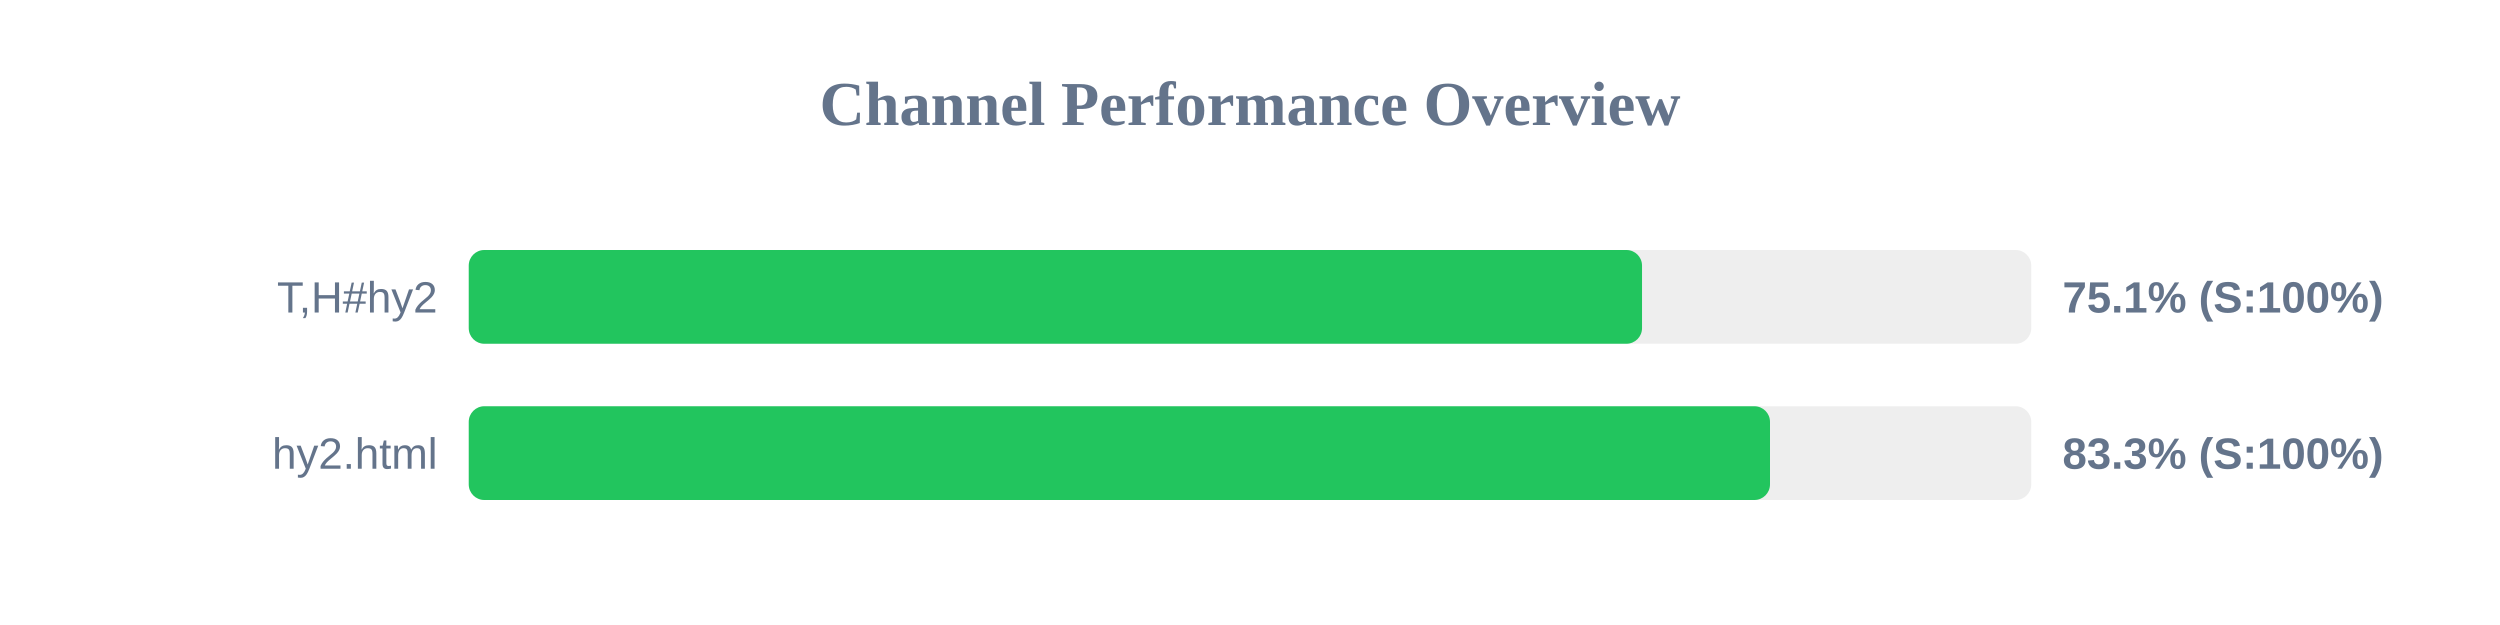
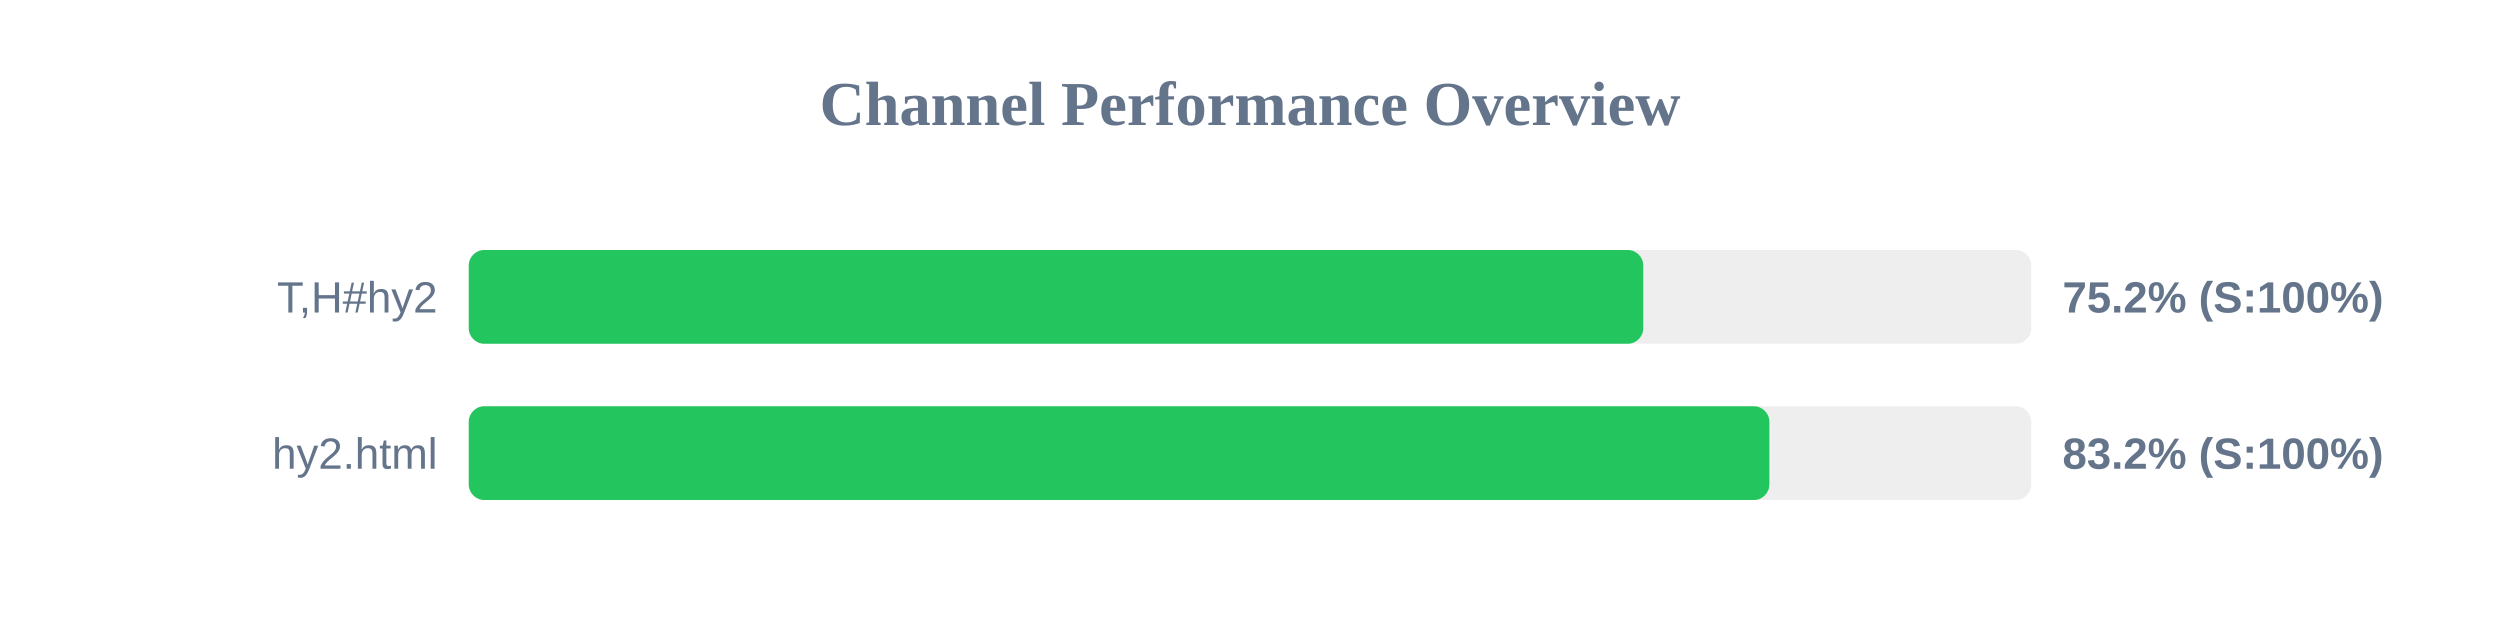
<svg xmlns="http://www.w3.org/2000/svg" width="800" height="200" version="1.1">
  <style>
        .row { font: 14px Arial; fill: #64748b; }
        .score { font: bold 14px Arial; fill: #64748b; }
    </style>
  <text x="400" y="40" text-anchor="middle" font-size="20px" font-weight="bold" fill="#64748b">Channel Performance Overview</text>
  <rect x="150" y="80" width="500" height="30" fill="#eee" rx="5" />
-   <rect x="150" y="80" width="375.45" height="30" fill="#22c55e" rx="5" />
+   <rect x="150" y="80" width="375.85" height="30" fill="#22c55e" rx="5" />
  <text x="140" y="100" text-anchor="end" class="row">T,H#hy2</text>
-   <text x="660" y="100" text-anchor="start" class="score">75.1% (S:100%)</text>
+   <text x="660" y="100" text-anchor="start" class="score">75.2% (S:100%)</text>
  <rect x="150" y="130" width="500" height="30" fill="#eee" rx="5" />
-   <rect x="150" y="130" width="416.4" height="30" fill="#22c55e" rx="5" />
+   <rect x="150" y="130" width="416.2" height="30" fill="#22c55e" rx="5" />
  <text x="140" y="150" text-anchor="end" class="row">hy2.html</text>
-   <text x="660" y="150" text-anchor="start" class="score">83.3% (S:100%)</text>
+   <text x="660" y="150" text-anchor="start" class="score">83.2% (S:100%)</text>
</svg>
